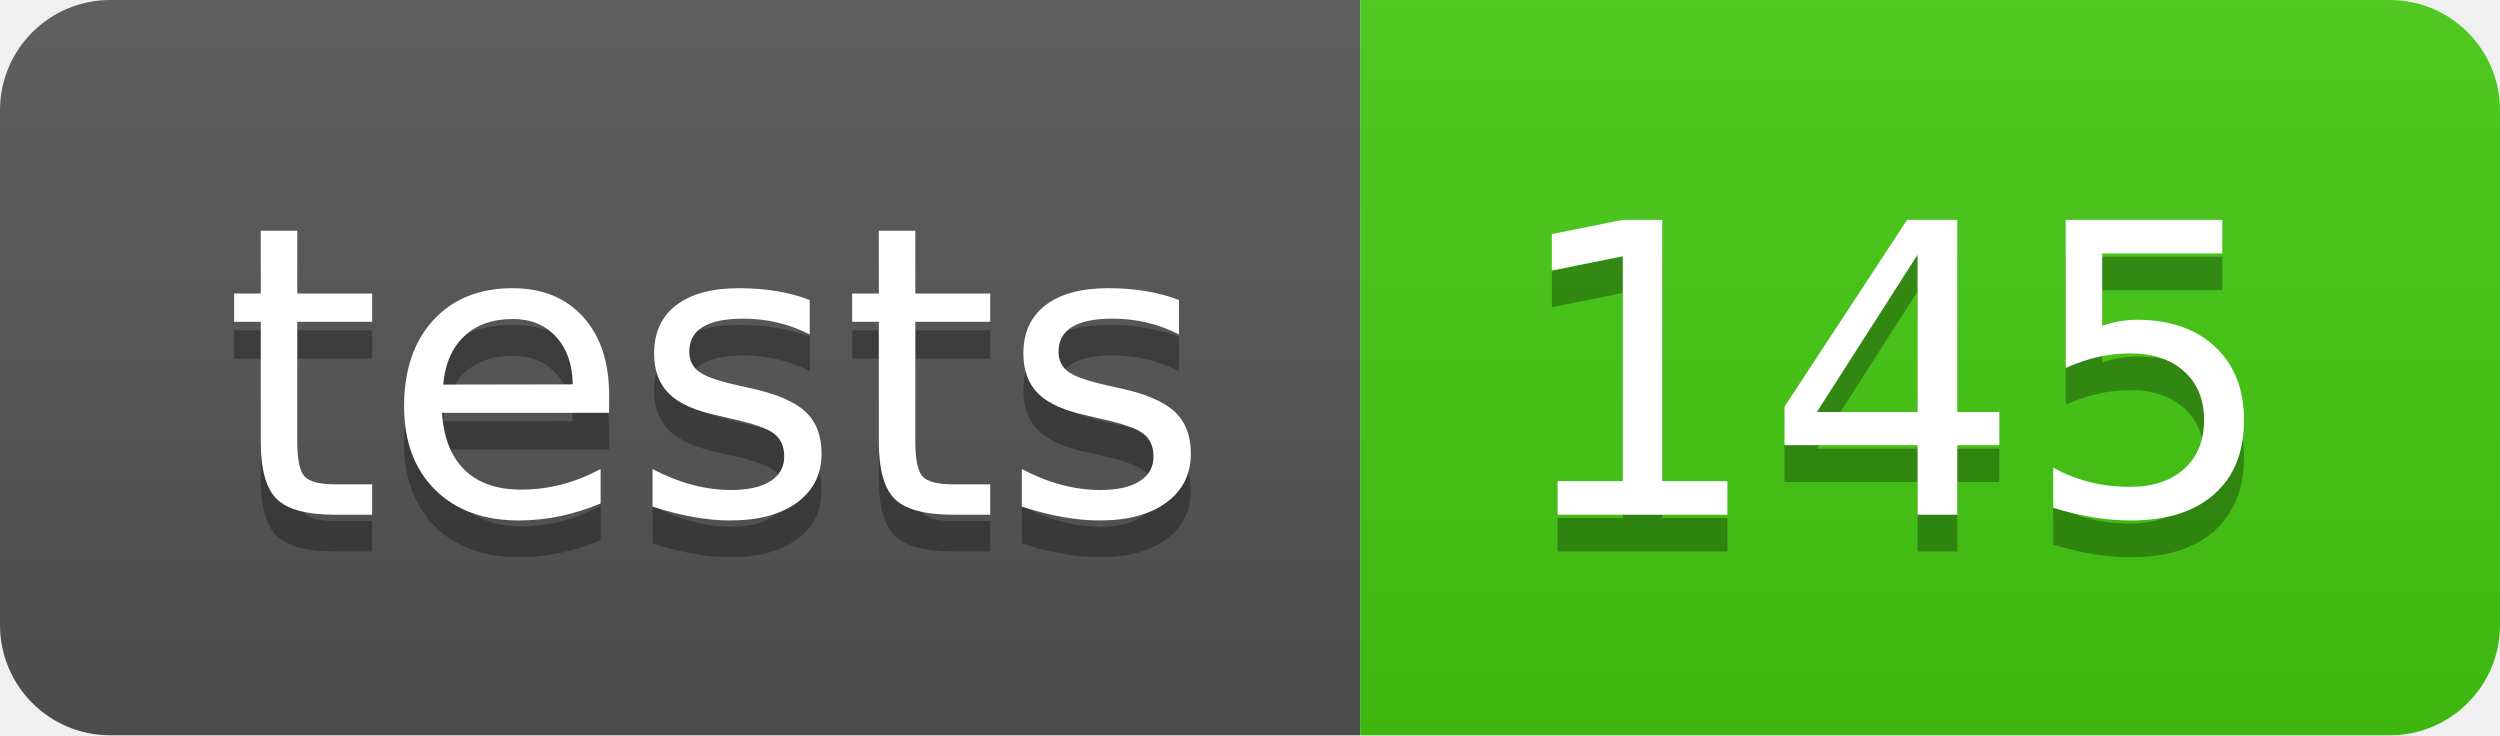
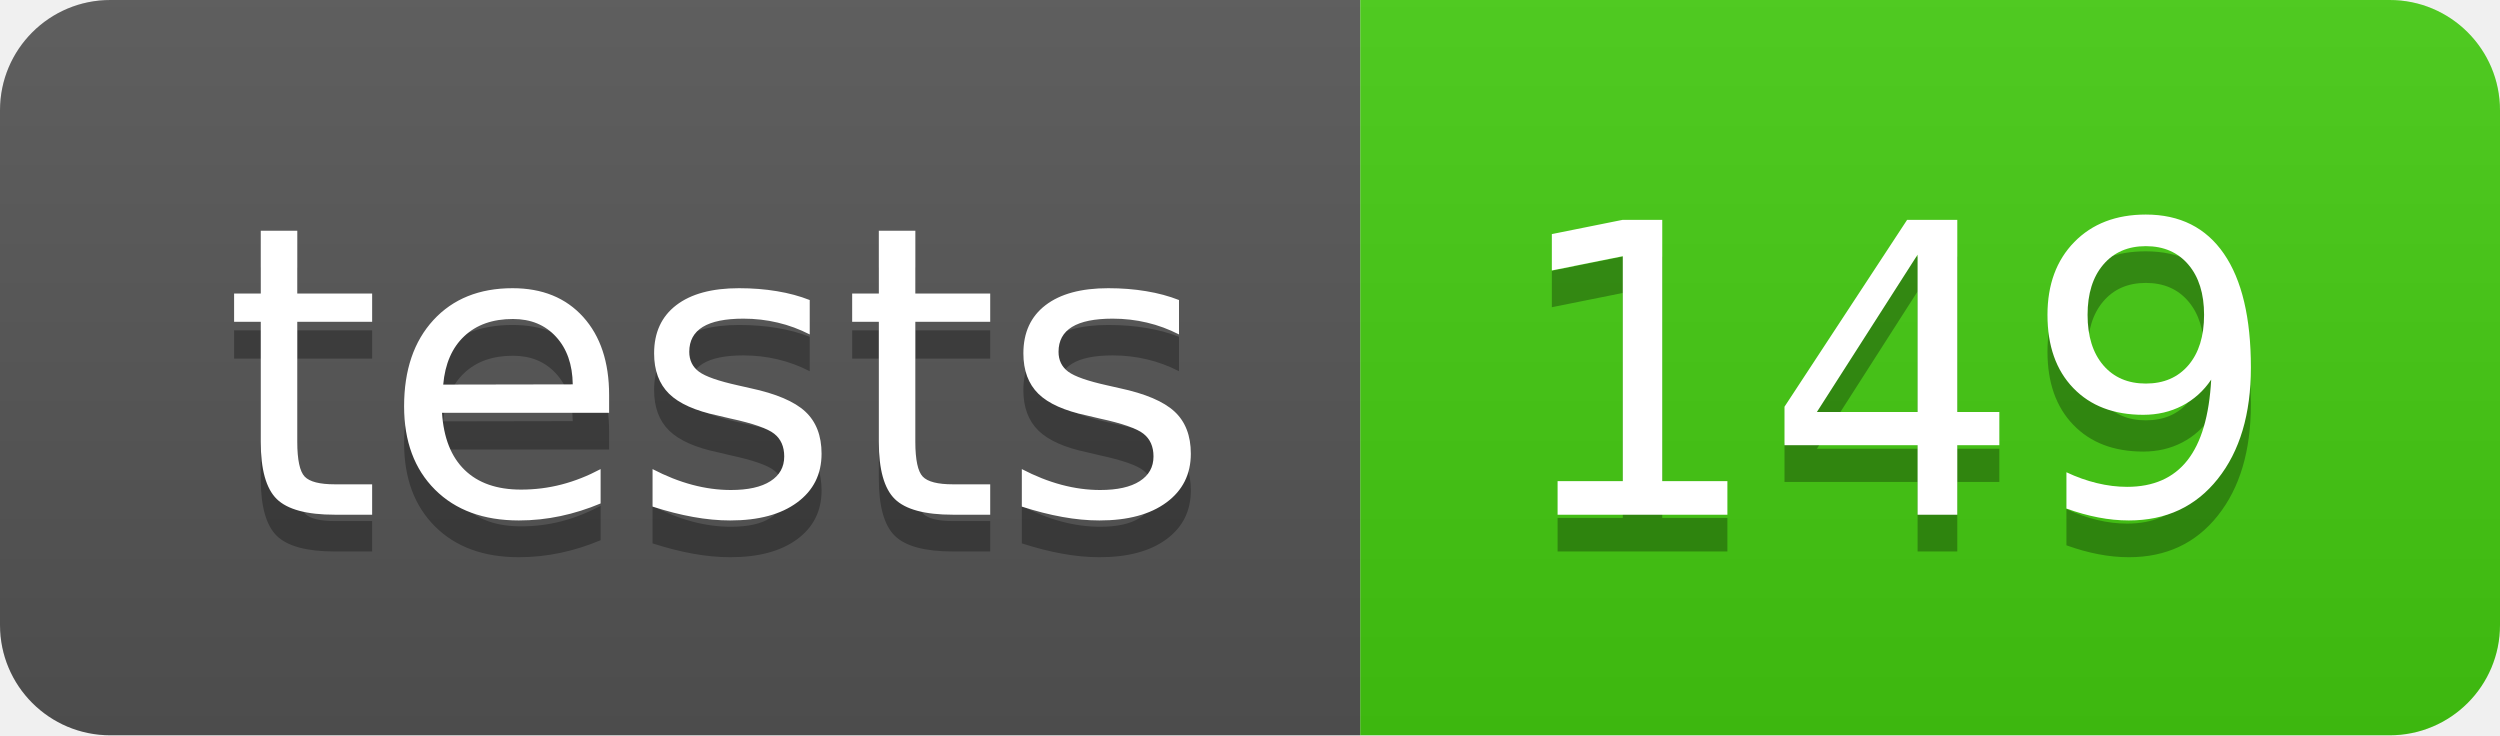
- <svg xmlns="http://www.w3.org/2000/svg" width="68" height="20" role="img" aria-label="tests: 145">
+ <svg xmlns="http://www.w3.org/2000/svg" width="68" height="20" role="img" aria-label="tests: 149">
  <linearGradient id="s" x2="0" y2="100%">
    <stop offset="0" stop-color="#bbb" stop-opacity=".1" />
    <stop offset="1" stop-opacity=".1" />
  </linearGradient>
  <clipPath id="r">
    <rect width="68" height="20" rx="3" fill="#fff" />
  </clipPath>
  <g clip-path="url(#r)">
    <rect width="37" height="20" fill="#555" />
    <rect x="37" width="31" height="20" fill="#4c1" />
    <rect width="68" height="20" fill="url(#s)" />
  </g>
  <g fill="#fff" text-anchor="middle" font-family="Verdana,Geneva,DejaVu Sans,sans-serif" text-rendering="geometricPrecision" font-size="110">
    <text aria-hidden="true" x="195" y="150" fill="#010101" fill-opacity=".3" transform="scale(.1)" textLength="270">tests</text>
    <text x="195" y="140" transform="scale(.1)" fill="#fff" textLength="270">tests</text>
-     <text aria-hidden="true" x="515" y="150" fill="#010101" fill-opacity=".3" transform="scale(.1)" textLength="210">145</text>
-     <text x="515" y="140" transform="scale(.1)" fill="#fff" textLength="210">145</text>
+     <text aria-hidden="true" x="515" y="150" fill="#010101" fill-opacity=".3" transform="scale(.1)" textLength="210">149</text>
+     <text x="515" y="140" transform="scale(.1)" fill="#fff" textLength="210">149</text>
  </g>
</svg>
